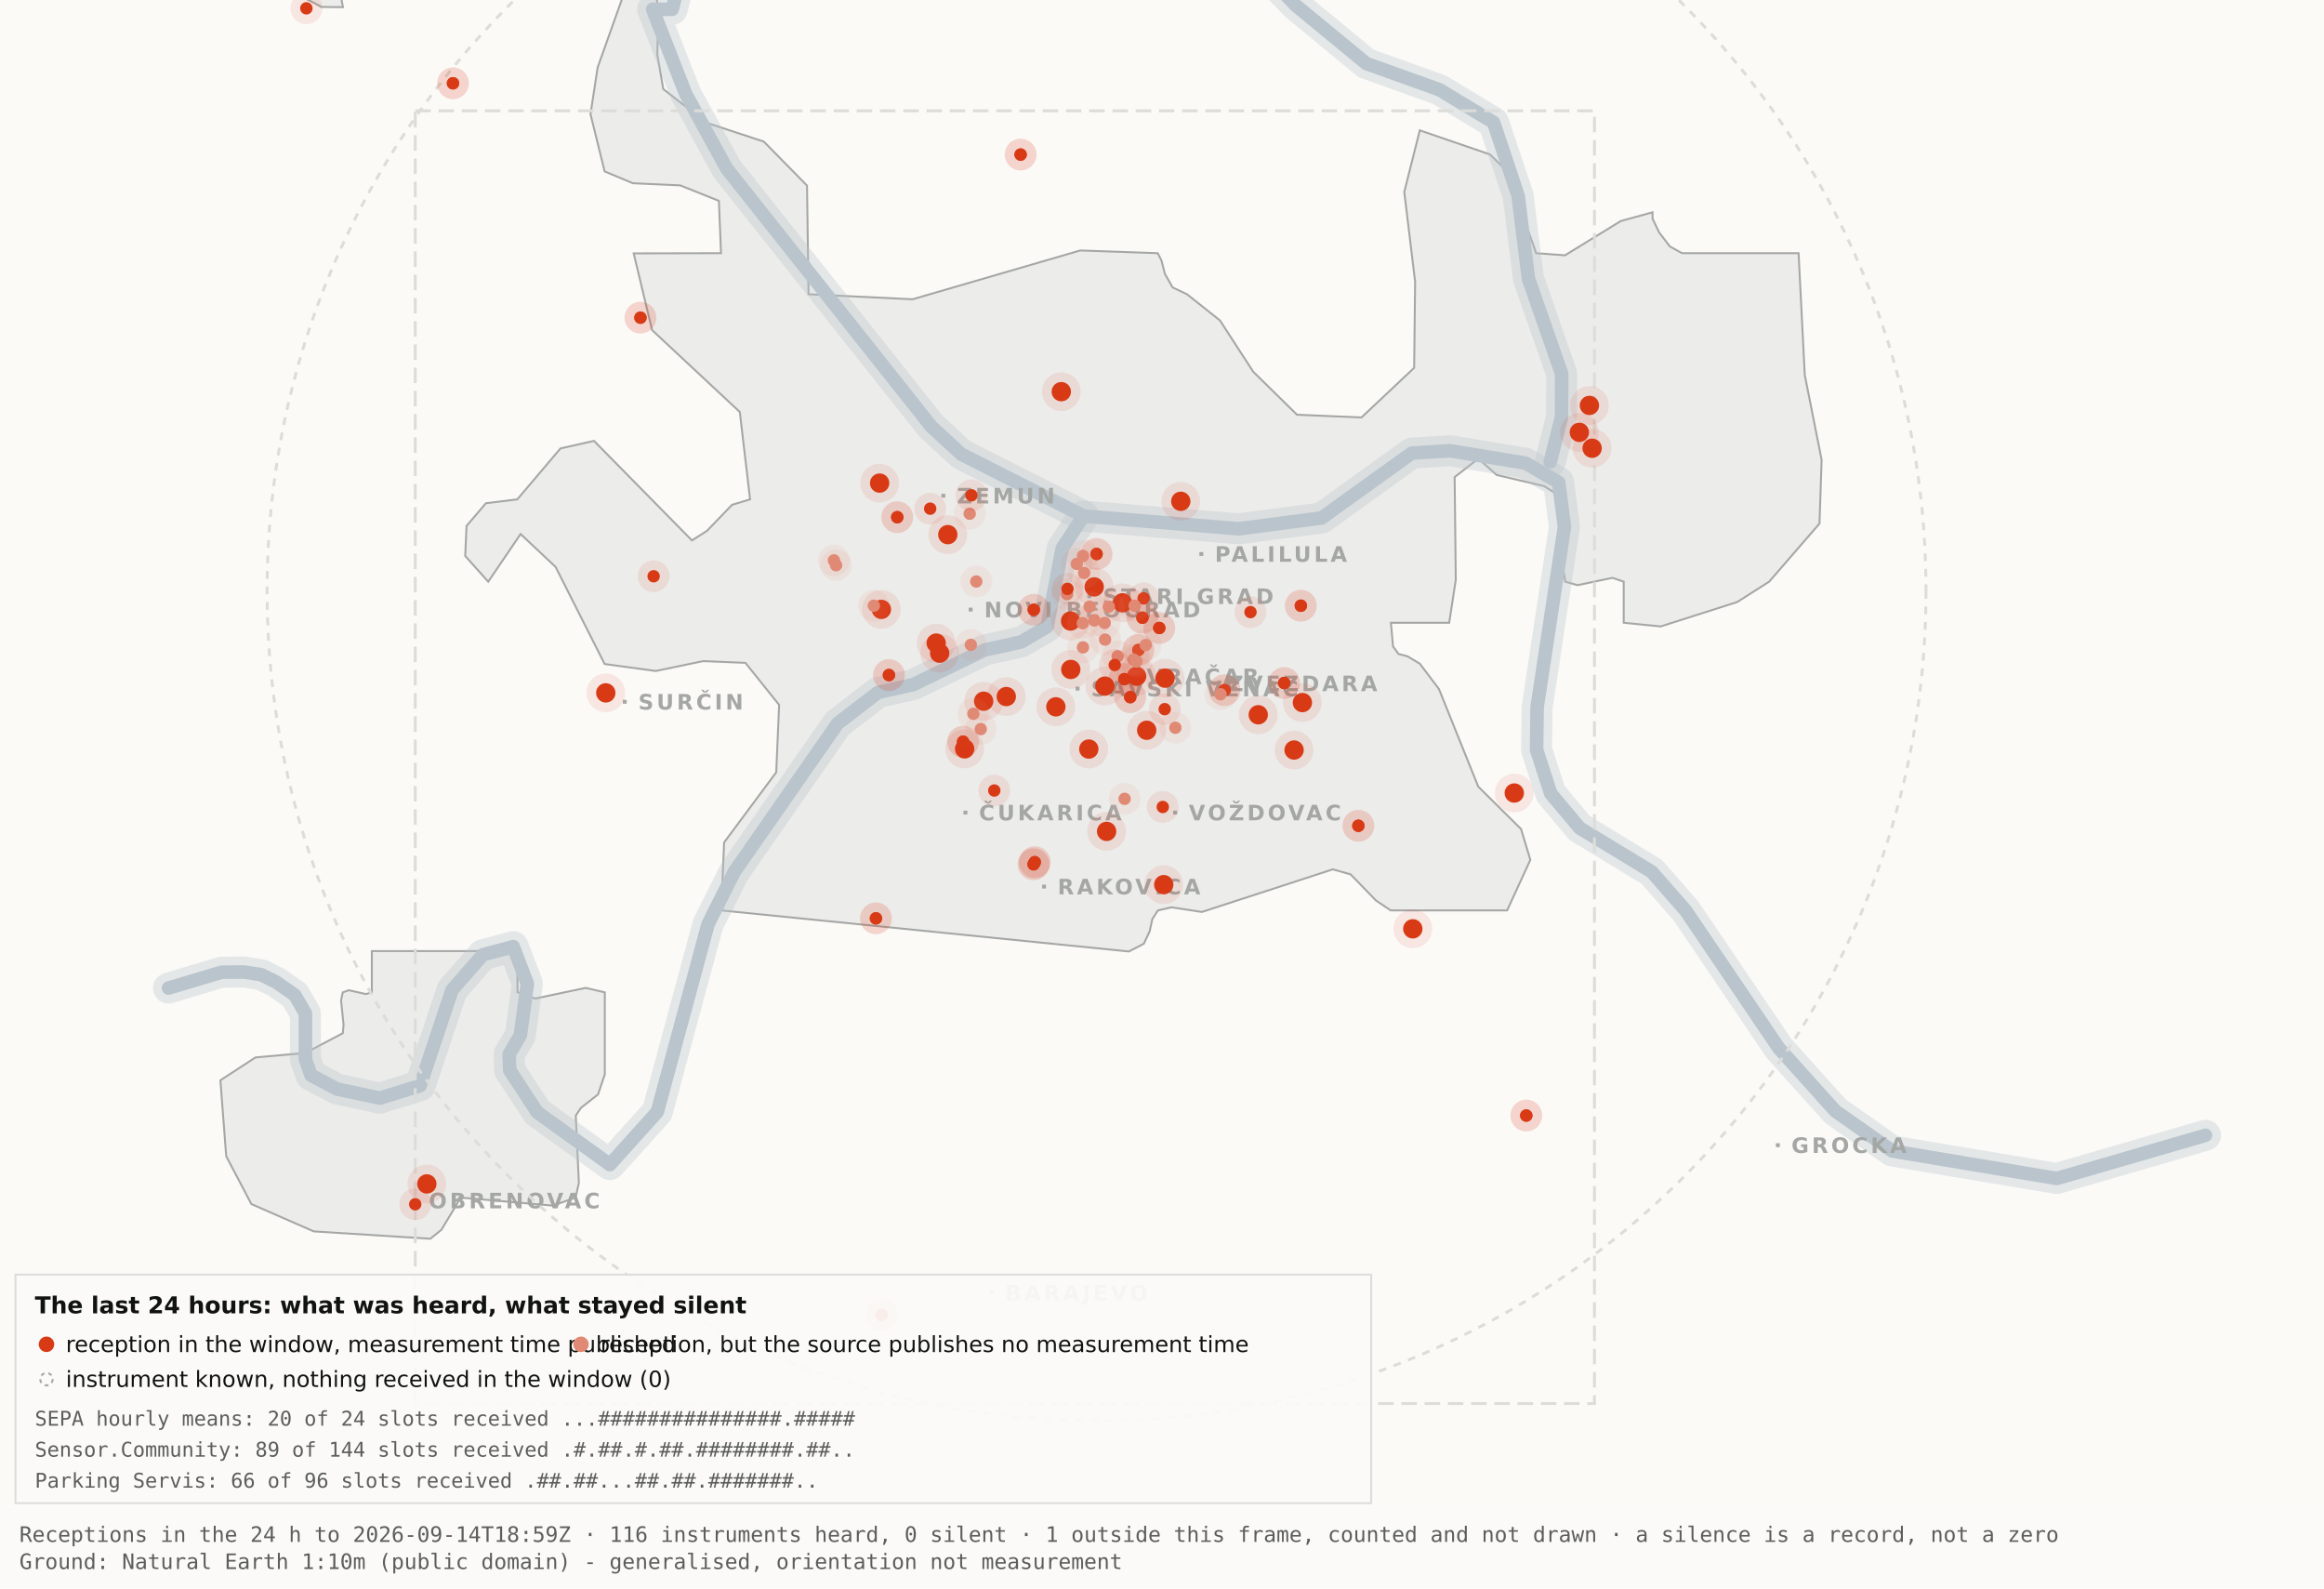
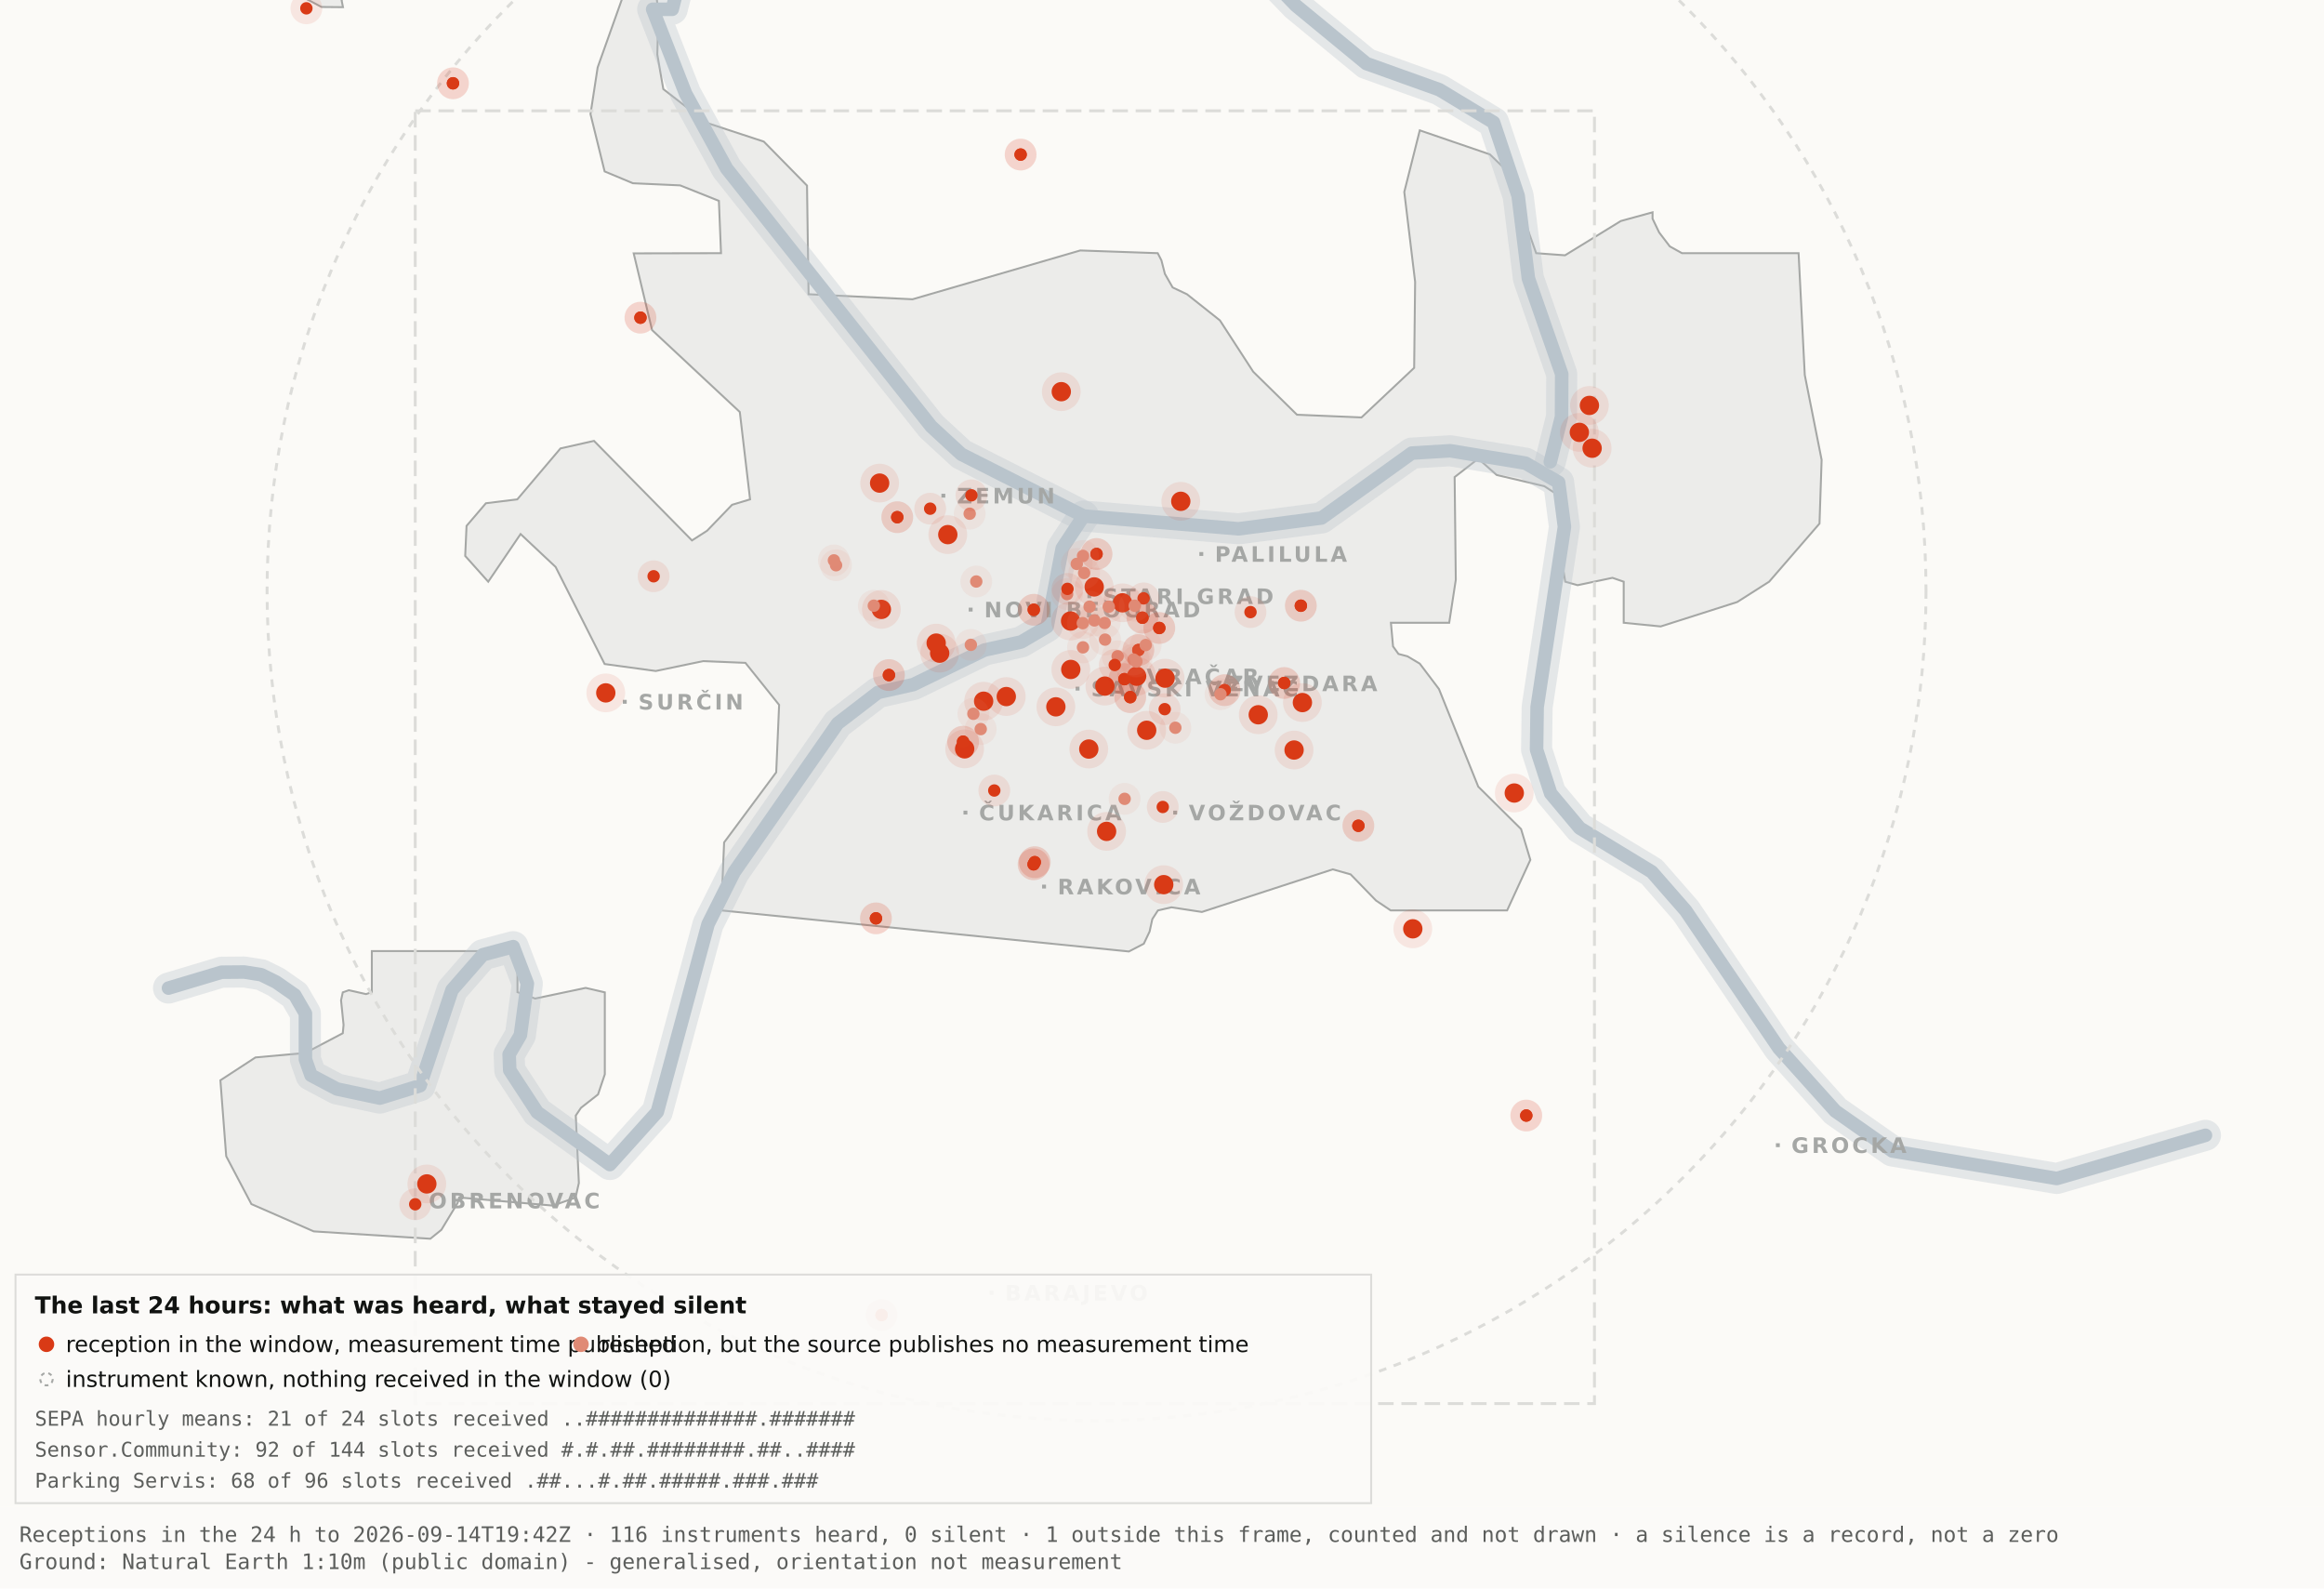
<svg xmlns="http://www.w3.org/2000/svg" viewBox="0 0 1200 820" width="1200" height="820" role="img" aria-label="Map 3 - The last 24 hours">
  <rect x="0" y="0" width="1200" height="820" fill="#fbfaf7" />
  <path d="M192.0,-34.8 L192.1,-17.6 L189.5,-19.9 L182.4,-10.7 L176.4,0.2 L177.1,3.7 L166.0,3.6 L138.0,-11.3 L131.8,-17.6 L130.3,-34.7 L134.1,-45.9 L158.3,-76.4 L166.7,-82.3 L177.1,-81.2 L183.0,-72.1 L192.0,-34.8 Z" fill="#ececea" stroke="#a5a7a5" stroke-width="1" fill-rule="evenodd" />
  <path d="M417.5,151.9 L471.2,154.5 L557.8,129.3 L597.8,130.7 L599.7,134.4 L601.5,141.4 L605.5,148.4 L612.9,151.9 L629.9,165.4 L647.1,191.9 L669.7,214.1 L703.0,215.5 L730.2,189.9 L730.7,145.5 L725.1,99.1 L733.1,67.3 L769.3,79.7 L778.2,88.3 L793.2,130.7 L808.1,131.8 L836.9,114.1 L853.3,109.6 L853.3,112.9 L856.7,120.0 L862.2,127.2 L868.5,130.7 L928.7,130.7 L931.9,193.6 L940.6,237.4 L939.5,270.3 L913.5,300.3 L897.0,310.8 L857.5,323.4 L838.4,321.5 L838.4,300.3 L832.6,298.3 L814.6,302.1 L808.2,300.3 L806.9,292.0 L809.7,266.1 L808.2,258.0 L797.4,251.0 L772.8,245.2 L763.3,236.8 L751.1,246.3 L751.7,299.3 L748.3,321.5 L718.2,321.5 L719.3,333.7 L722.1,337.6 L726.7,338.8 L733.1,342.6 L743.0,355.7 L763.3,406.1 L785.4,428.0 L790.2,443.9 L778.2,470.0 L718.1,470.0 L710.5,464.9 L697.4,451.4 L688.2,448.8 L620.6,470.8 L604.9,468.4 L597.9,470.0 L595.0,474.5 L593.6,480.9 L590.6,487.2 L582.9,491.2 L372.4,470.0 L373.9,434.9 L400.8,398.7 L402.3,363.9 L384.9,342.2 L363.1,341.3 L338.6,346.4 L312.2,342.8 L286.9,292.7 L268.8,275.7 L252.1,300.3 L240.2,287.0 L240.9,271.5 L250.9,259.8 L267.1,257.8 L289.4,231.5 L306.7,227.6 L357.3,279.0 L365.1,274.0 L378.0,260.6 L387.3,257.8 L382.0,212.7 L336.7,170.4 L327.2,130.8 L372.3,130.7 L371.2,103.7 L351.2,95.7 L326.8,94.6 L312.2,88.5 L304.9,58.9 L308.6,34.8 L327.3,-17.7 L337.9,-11.0 L340.0,6.7 L339.4,28.1 L342.5,46.0 L364.9,63.4 L394.4,73.1 L416.7,95.8 L417.5,151.9 Z" fill="#ececea" stroke="#a5a7a5" stroke-width="1" fill-rule="evenodd" />
  <path d="M267.2,512.2 L276.3,515.5 L302.4,510.0 L312.3,512.3 L312.3,554.6 L308.8,565.0 L300.0,571.9 L297.3,575.9 L298.9,610.7 L297.2,618.2 L285.6,622.4 L237.1,618.2 L236.3,621.0 L227.9,634.9 L222.2,639.5 L162.0,635.7 L129.8,621.6 L116.8,596.9 L113.8,557.7 L131.9,545.9 L157.6,543.6 L177.0,533.4 L177.4,529.1 L176.1,516.4 L177.0,512.3 L180.1,511.2 L189.0,513.2 L192.0,512.2 L192.0,491.0 L267.2,491.0 L267.2,512.2 Z" fill="#ececea" stroke="#a5a7a5" stroke-width="1" fill-rule="evenodd" />
  <path d="M87.0,510.1 L114.4,501.9 L126.1,501.8 L134.9,503.2 L142.6,507.0 L152.2,513.7 L157.7,523.2 L157.7,546.9 L160.6,555.1 L174.0,562.2 L196.1,566.9 L216.9,560.5 L233.4,511.1 L249.3,492.9 L265.0,488.7 L272.3,507.8 L268.7,534.4 L262.9,544.3 L263.2,552.5 L277.4,574.2 L314.9,601.2 L339.4,574.0 L365.6,477.1 L379.1,450.2 L432.5,373.5 L453.3,357.5 L471.6,353.4 L508.3,335.6 L527.3,331.4 L540.7,323.5 L548.5,283.0 L559.5,266.4" fill="none" stroke="#b9c4cc" stroke-width="16" stroke-opacity="0.35" stroke-linejoin="round" stroke-linecap="round" />
  <path d="M411.7,-177.5 L426.7,-103.9 L394.7,-58.3 L355.0,-26.6 L347.1,4.8 L337.0,4.8 L354.0,48.3 L375.2,87.0 L480.8,220.1 L496.4,234.5 L559.5,266.4 L639.5,273.0 L682.4,267.4 L729.0,233.9 L748.8,232.7 L787.7,239.1 L804.8,249.0 L807.8,272.0 L793.7,365.0 L793.4,387.0 L800.7,409.6 L815.7,427.5 L852.9,450.1 L870.4,470.1 L918.5,541.1 L947.7,573.6 L977.1,594.2 L1062.0,608.4 L1138.8,586.1" fill="none" stroke="#b9c4cc" stroke-width="16" stroke-opacity="0.35" stroke-linejoin="round" stroke-linecap="round" />
  <path d="M534.0,-142.1 L558.9,-95.2 L590.2,-64.2 L638.6,-28.7 L669.2,2.9 L705.5,32.8 L743.2,46.3 L771.2,63.2 L783.9,101.1 L789.2,143.8 L806.4,193.1 L806.3,215.2 L800.5,238.4" fill="none" stroke="#b9c4cc" stroke-width="16" stroke-opacity="0.35" stroke-linejoin="round" stroke-linecap="round" />
  <path d="M87.0,510.1 L114.4,501.9 L126.1,501.8 L134.9,503.2 L142.6,507.0 L152.2,513.7 L157.7,523.2 L157.7,546.9 L160.6,555.1 L174.0,562.2 L196.1,566.9 L216.9,560.5 L233.4,511.1 L249.3,492.9 L265.0,488.7 L272.3,507.8 L268.7,534.4 L262.9,544.3 L263.2,552.5 L277.4,574.2 L314.9,601.2 L339.4,574.0 L365.6,477.1 L379.1,450.2 L432.5,373.5 L453.3,357.5 L471.6,353.4 L508.3,335.6 L527.3,331.4 L540.7,323.5 L548.5,283.0 L559.5,266.4" fill="none" stroke="#b9c4cc" stroke-width="7" stroke-opacity="1" stroke-linejoin="round" stroke-linecap="round" />
  <path d="M411.7,-177.5 L426.7,-103.9 L394.7,-58.3 L355.0,-26.6 L347.1,4.8 L337.0,4.8 L354.0,48.3 L375.2,87.0 L480.8,220.1 L496.4,234.5 L559.5,266.4 L639.5,273.0 L682.4,267.4 L729.0,233.9 L748.8,232.7 L787.7,239.1 L804.8,249.0 L807.8,272.0 L793.7,365.0 L793.4,387.0 L800.7,409.6 L815.7,427.5 L852.9,450.1 L870.4,470.1 L918.5,541.1 L947.7,573.6 L977.1,594.2 L1062.0,608.4 L1138.8,586.1" fill="none" stroke="#b9c4cc" stroke-width="7" stroke-opacity="1" stroke-linejoin="round" stroke-linecap="round" />
  <path d="M534.0,-142.1 L558.9,-95.2 L590.2,-64.2 L638.6,-28.7 L669.2,2.9 L705.5,32.8 L743.2,46.3 L771.2,63.2 L783.9,101.1 L789.2,143.8 L806.4,193.1 L806.3,215.2 L800.5,238.4" fill="none" stroke="#b9c4cc" stroke-width="7" stroke-opacity="1" stroke-linejoin="round" stroke-linecap="round" />
  <rect x="561.5" y="306.8" width="2" height="2" fill="#a5a7a5" />
  <text x="569.5" y="311.8" font-family="Carlito, DejaVu Sans, Arial, sans-serif" font-size="11" font-weight="600" letter-spacing="1.5" fill="#a5a7a5">STARI GRAD</text>
  <rect x="584.0" y="348.2" width="2" height="2" fill="#a5a7a5" />
  <text x="592.0" y="353.2" font-family="Carlito, DejaVu Sans, Arial, sans-serif" font-size="11" font-weight="600" letter-spacing="1.5" fill="#a5a7a5">VRAČAR</text>
  <rect x="555.4" y="354.5" width="2" height="2" fill="#a5a7a5" />
  <text x="563.4" y="359.5" font-family="Carlito, DejaVu Sans, Arial, sans-serif" font-size="11" font-weight="600" letter-spacing="1.5" fill="#a5a7a5">SAVSKI VENAC</text>
  <rect x="500.2" y="313.7" width="2" height="2" fill="#a5a7a5" />
  <text x="508.2" y="318.7" font-family="Carlito, DejaVu Sans, Arial, sans-serif" font-size="11" font-weight="600" letter-spacing="1.5" fill="#a5a7a5">NOVI BEOGRAD</text>
  <rect x="486.1" y="254.9" width="2" height="2" fill="#a5a7a5" />
  <text x="494.1" y="259.9" font-family="Carlito, DejaVu Sans, Arial, sans-serif" font-size="11" font-weight="600" letter-spacing="1.5" fill="#a5a7a5">ZEMUN</text>
  <rect x="619.3" y="285.0" width="2" height="2" fill="#a5a7a5" />
  <text x="627.3" y="290.0" font-family="Carlito, DejaVu Sans, Arial, sans-serif" font-size="11" font-weight="600" letter-spacing="1.5" fill="#a5a7a5">PALILULA</text>
  <rect x="626.1" y="351.8" width="2" height="2" fill="#a5a7a5" />
  <text x="634.1" y="356.8" font-family="Carlito, DejaVu Sans, Arial, sans-serif" font-size="11" font-weight="600" letter-spacing="1.5" fill="#a5a7a5">ZVEZDARA</text>
  <rect x="605.8" y="418.5" width="2" height="2" fill="#a5a7a5" />
  <text x="613.8" y="423.5" font-family="Carlito, DejaVu Sans, Arial, sans-serif" font-size="11" font-weight="600" letter-spacing="1.5" fill="#a5a7a5">VOŽDOVAC</text>
  <rect x="497.5" y="418.5" width="2" height="2" fill="#a5a7a5" />
  <text x="505.5" y="423.5" font-family="Carlito, DejaVu Sans, Arial, sans-serif" font-size="11" font-weight="600" letter-spacing="1.5" fill="#a5a7a5">ČUKARICA</text>
  <rect x="538.1" y="456.7" width="2" height="2" fill="#a5a7a5" />
  <text x="546.1" y="461.7" font-family="Carlito, DejaVu Sans, Arial, sans-serif" font-size="11" font-weight="600" letter-spacing="1.5" fill="#a5a7a5">RAKOVICA</text>
  <rect x="321.6" y="361.3" width="2" height="2" fill="#a5a7a5" />
  <text x="329.6" y="366.3" font-family="Carlito, DejaVu Sans, Arial, sans-serif" font-size="11" font-weight="600" letter-spacing="1.5" fill="#a5a7a5">SURČIN</text>
  <rect x="917.0" y="590.2" width="2" height="2" fill="#a5a7a5" />
  <text x="925.0" y="595.2" font-family="Carlito, DejaVu Sans, Arial, sans-serif" font-size="11" font-weight="600" letter-spacing="1.5" fill="#a5a7a5">GROCKA</text>
  <rect x="213.4" y="618.8" width="2" height="2" fill="#a5a7a5" />
  <text x="221.4" y="623.8" font-family="Carlito, DejaVu Sans, Arial, sans-serif" font-size="11" font-weight="600" letter-spacing="1.5" fill="#a5a7a5">OBRENOVAC</text>
  <rect x="511.0" y="666.4" width="2" height="2" fill="#a5a7a5" />
  <text x="519.0" y="671.4" font-family="Carlito, DejaVu Sans, Arial, sans-serif" font-size="11" font-weight="600" letter-spacing="1.5" fill="#a5a7a5">BARAJEVO</text>
  <rect x="727.5" y="876.2" width="2" height="2" fill="#a5a7a5" />
  <text x="735.5" y="881.2" font-family="Carlito, DejaVu Sans, Arial, sans-serif" font-size="11" font-weight="600" letter-spacing="1.5" fill="#a5a7a5">SOPOT</text>
  <circle cx="566.2" cy="305.1" r="428.3" fill="none" stroke="#dcdcd9" stroke-width="1.5" stroke-dasharray="4 4" />
  <rect x="214.4" y="57.2" width="608.9" height="667.4" fill="none" stroke="#dcdcd9" stroke-width="1.5" stroke-dasharray="8 4" />
  <circle cx="507.9" cy="362.0" r="10" fill="#D93A16" fill-opacity=".10" />
  <circle cx="507.9" cy="362.0" r="5" fill="#D93A16" />
  <circle cx="519.6" cy="359.6" r="10" fill="#D93A16" fill-opacity=".10" />
  <circle cx="519.6" cy="359.6" r="5" fill="#D93A16" />
  <circle cx="498.1" cy="386.6" r="10" fill="#D93A16" fill-opacity=".10" />
  <circle cx="498.1" cy="386.6" r="5" fill="#D93A16" />
  <circle cx="552.8" cy="320.6" r="10" fill="#D93A16" fill-opacity=".10" />
  <circle cx="552.8" cy="320.6" r="5" fill="#D93A16" />
  <circle cx="455.1" cy="314.6" r="10" fill="#D93A16" fill-opacity=".10" />
  <circle cx="455.1" cy="314.6" r="5" fill="#D93A16" />
  <circle cx="548.0" cy="202.2" r="10" fill="#D93A16" fill-opacity=".10" />
  <circle cx="548.0" cy="202.2" r="5" fill="#D93A16" />
  <circle cx="579.6" cy="311.2" r="10" fill="#D93A16" fill-opacity=".10" />
  <circle cx="579.6" cy="311.2" r="5" fill="#D93A16" />
  <circle cx="592.1" cy="377.0" r="10" fill="#D93A16" fill-opacity=".10" />
  <circle cx="592.1" cy="377.0" r="5" fill="#D93A16" />
  <circle cx="562.2" cy="386.7" r="10" fill="#D93A16" fill-opacity=".10" />
  <circle cx="562.2" cy="386.7" r="5" fill="#D93A16" />
  <circle cx="570.5" cy="354.2" r="10" fill="#D93A16" fill-opacity=".10" />
  <circle cx="570.5" cy="354.2" r="5" fill="#D93A16" />
  <circle cx="600.9" cy="456.7" r="10" fill="#D93A16" fill-opacity=".10" />
  <circle cx="600.9" cy="456.7" r="5" fill="#D93A16" />
  <circle cx="609.7" cy="258.8" r="10" fill="#D93A16" fill-opacity=".10" />
  <circle cx="609.7" cy="258.8" r="5" fill="#D93A16" />
  <circle cx="729.5" cy="479.5" r="10" fill="#D93A16" fill-opacity=".10" />
  <circle cx="729.5" cy="479.5" r="5" fill="#D93A16" />
  <circle cx="672.5" cy="362.7" r="10" fill="#D93A16" fill-opacity=".10" />
  <circle cx="672.5" cy="362.7" r="5" fill="#D93A16" />
  <circle cx="552.9" cy="345.6" r="10" fill="#D93A16" fill-opacity=".10" />
  <circle cx="552.9" cy="345.6" r="5" fill="#D93A16" />
  <circle cx="485.2" cy="337.2" r="10" fill="#D93A16" fill-opacity=".10" />
  <circle cx="485.2" cy="337.2" r="5" fill="#D93A16" />
  <circle cx="220.4" cy="611.2" r="10" fill="#D93A16" fill-opacity=".10" />
  <circle cx="220.4" cy="611.2" r="5" fill="#D93A16" />
  <circle cx="483.4" cy="332.0" r="10" fill="#D93A16" fill-opacity=".10" />
  <circle cx="483.4" cy="332.0" r="5" fill="#D93A16" />
  <circle cx="820.7" cy="209.3" r="10" fill="#D93A16" fill-opacity=".10" />
  <circle cx="820.7" cy="209.3" r="5" fill="#D93A16" />
  <circle cx="815.5" cy="223.2" r="10" fill="#D93A16" fill-opacity=".10" />
  <circle cx="815.5" cy="223.2" r="5" fill="#D93A16" />
  <circle cx="822.1" cy="231.4" r="10" fill="#D93A16" fill-opacity=".10" />
  <circle cx="822.1" cy="231.4" r="5" fill="#D93A16" />
  <circle cx="571.4" cy="429.2" r="10" fill="#D93A16" fill-opacity=".10" />
  <circle cx="571.4" cy="429.2" r="5" fill="#D93A16" />
  <circle cx="565.0" cy="303.0" r="10" fill="#D93A16" fill-opacity=".10" />
  <circle cx="565.0" cy="303.0" r="5" fill="#D93A16" />
  <circle cx="668.2" cy="387.2" r="10" fill="#D93A16" fill-opacity=".10" />
  <circle cx="668.2" cy="387.2" r="5" fill="#D93A16" />
  <circle cx="312.8" cy="357.7" r="10" fill="#D93A16" fill-opacity=".10" />
  <circle cx="312.8" cy="357.7" r="5" fill="#D93A16" />
  <circle cx="545.2" cy="364.9" r="10" fill="#D93A16" fill-opacity=".10" />
  <circle cx="545.2" cy="364.9" r="5" fill="#D93A16" />
  <circle cx="781.9" cy="409.4" r="10" fill="#D93A16" fill-opacity=".10" />
  <circle cx="781.9" cy="409.4" r="5" fill="#D93A16" />
  <circle cx="586.9" cy="349.1" r="10" fill="#D93A16" fill-opacity=".10" />
  <circle cx="586.9" cy="349.1" r="5" fill="#D93A16" />
  <circle cx="601.6" cy="350.1" r="10" fill="#D93A16" fill-opacity=".10" />
  <circle cx="601.6" cy="350.1" r="5" fill="#D93A16" />
  <circle cx="649.7" cy="369.0" r="10" fill="#D93A16" fill-opacity=".10" />
  <circle cx="649.7" cy="369.0" r="5" fill="#D93A16" />
  <circle cx="489.4" cy="276.0" r="10" fill="#D93A16" fill-opacity=".10" />
  <circle cx="489.4" cy="276.0" r="5" fill="#D93A16" />
  <circle cx="454.2" cy="249.4" r="10" fill="#D93A16" fill-opacity=".10" />
  <circle cx="454.2" cy="249.4" r="5" fill="#D93A16" />
  <circle cx="533.7" cy="446.2" r="8.2" fill="#D93A16" fill-opacity=".10" />
  <circle cx="533.7" cy="446.2" r="3.2" fill="#D93A16" />
  <circle cx="533.7" cy="446.2" r="8.2" fill="#D93A16" fill-opacity=".10" />
  <circle cx="533.7" cy="446.2" r="3.2" fill="#D93A16" />
  <circle cx="534.3" cy="445.1" r="8.2" fill="#D93A16" fill-opacity=".10" />
  <circle cx="534.3" cy="445.1" r="3.2" fill="#D93A16" />
  <circle cx="534.3" cy="445.1" r="8.2" fill="#D93A16" fill-opacity=".10" />
  <circle cx="534.3" cy="445.1" r="3.2" fill="#D93A16" />
  <circle cx="497.3" cy="382.9" r="8.2" fill="#D93A16" fill-opacity=".10" />
  <circle cx="497.3" cy="382.9" r="3.2" fill="#D93A16" />
  <circle cx="497.3" cy="382.9" r="8.2" fill="#D93A16" fill-opacity=".10" />
  <circle cx="497.3" cy="382.9" r="3.2" fill="#D93A16" />
  <circle cx="330.7" cy="164.0" r="8.2" fill="#D93A16" fill-opacity=".10" />
  <circle cx="330.7" cy="164.0" r="3.2" fill="#D93A16" />
  <circle cx="330.7" cy="164.0" r="8.2" fill="#D93A16" fill-opacity=".10" />
  <circle cx="330.7" cy="164.0" r="3.2" fill="#D93A16" />
  <circle cx="583.6" cy="359.9" r="8.2" fill="#D93A16" fill-opacity=".10" />
  <circle cx="583.6" cy="359.9" r="3.2" fill="#D93A16" />
  <circle cx="583.6" cy="359.9" r="8.2" fill="#D93A16" fill-opacity=".10" />
  <circle cx="583.6" cy="359.9" r="3.2" fill="#D93A16" />
  <circle cx="663.1" cy="352.6" r="8.2" fill="#D93A16" fill-opacity=".10" />
  <circle cx="663.1" cy="352.6" r="3.2" fill="#D93A16" />
  <circle cx="663.1" cy="352.6" r="8.2" fill="#D93A16" fill-opacity=".10" />
  <circle cx="663.1" cy="352.6" r="3.2" fill="#D93A16" />
  <circle cx="601.4" cy="366.1" r="8.2" fill="#D93A16" fill-opacity=".10" />
  <circle cx="601.4" cy="366.1" r="3.2" fill="#D93A16" />
  <circle cx="214.4" cy="621.7" r="8.2" fill="#D93A16" fill-opacity=".10" />
  <circle cx="214.4" cy="621.7" r="3.2" fill="#D93A16" />
  <circle cx="463.3" cy="267.0" r="8.2" fill="#D93A16" fill-opacity=".10" />
  <circle cx="463.3" cy="267.0" r="3.2" fill="#D93A16" />
  <circle cx="463.3" cy="267.0" r="8.2" fill="#D93A16" fill-opacity=".10" />
  <circle cx="463.3" cy="267.0" r="3.2" fill="#D93A16" />
  <circle cx="600.4" cy="416.6" r="8.2" fill="#D93A16" fill-opacity=".10" />
  <circle cx="600.4" cy="416.6" r="3.2" fill="#D93A16" />
  <circle cx="671.7" cy="312.7" r="8.2" fill="#D93A16" fill-opacity=".10" />
  <circle cx="671.7" cy="312.7" r="3.2" fill="#D93A16" />
  <circle cx="671.7" cy="312.7" r="8.2" fill="#D93A16" fill-opacity=".10" />
  <circle cx="671.7" cy="312.7" r="3.2" fill="#D93A16" />
  <circle cx="587.8" cy="335.6" r="8.2" fill="#D93A16" fill-opacity=".10" />
  <circle cx="587.8" cy="335.6" r="3.2" fill="#D93A16" />
  <circle cx="587.8" cy="335.6" r="8.2" fill="#D93A16" fill-opacity=".10" />
  <circle cx="587.8" cy="335.6" r="3.2" fill="#D93A16" />
  <circle cx="455.2" cy="678.9" r="8.2" fill="#D93A16" fill-opacity=".10" />
  <circle cx="455.2" cy="678.9" r="3.2" fill="#D93A16" />
  <circle cx="455.2" cy="678.9" r="8.2" fill="#D93A16" fill-opacity=".10" />
  <circle cx="455.2" cy="678.9" r="3.2" fill="#D93A16" />
  <circle cx="590.5" cy="308.9" r="8.2" fill="#D93A16" fill-opacity=".10" />
  <circle cx="590.5" cy="308.9" r="3.2" fill="#D93A16" />
  <circle cx="598.6" cy="324.2" r="8.2" fill="#D93A16" fill-opacity=".10" />
  <circle cx="598.6" cy="324.2" r="3.2" fill="#D93A16" />
  <circle cx="598.6" cy="324.2" r="8.2" fill="#D93A16" fill-opacity=".10" />
  <circle cx="598.6" cy="324.2" r="3.2" fill="#D93A16" />
  <circle cx="233.9" cy="43.0" r="8.2" fill="#D93A16" fill-opacity=".10" />
  <circle cx="233.9" cy="43.0" r="3.2" fill="#D93A16" />
  <circle cx="233.9" cy="43.0" r="8.2" fill="#D93A16" fill-opacity=".10" />
  <circle cx="233.9" cy="43.0" r="3.2" fill="#D93A16" />
  <circle cx="566.2" cy="286.0" r="8.2" fill="#D93A16" fill-opacity=".10" />
  <circle cx="566.2" cy="286.0" r="3.2" fill="#D93A16" />
  <circle cx="566.2" cy="286.0" r="8.2" fill="#D93A16" fill-opacity=".10" />
  <circle cx="566.2" cy="286.0" r="3.2" fill="#D93A16" />
  <circle cx="589.9" cy="318.9" r="8.2" fill="#D93A16" fill-opacity=".10" />
  <circle cx="589.9" cy="318.9" r="3.2" fill="#D93A16" />
  <circle cx="589.9" cy="318.9" r="8.2" fill="#D93A16" fill-opacity=".10" />
  <circle cx="589.9" cy="318.9" r="3.2" fill="#D93A16" />
  <circle cx="701.4" cy="426.3" r="8.2" fill="#D93A16" fill-opacity=".10" />
  <circle cx="701.4" cy="426.3" r="3.2" fill="#D93A16" />
  <circle cx="701.4" cy="426.3" r="8.2" fill="#D93A16" fill-opacity=".10" />
  <circle cx="701.4" cy="426.3" r="3.2" fill="#D93A16" />
  <circle cx="480.3" cy="262.6" r="8.2" fill="#D93A16" fill-opacity=".10" />
  <circle cx="480.3" cy="262.6" r="3.2" fill="#D93A16" />
  <circle cx="533.8" cy="314.8" r="8.2" fill="#D93A16" fill-opacity=".10" />
  <circle cx="533.8" cy="314.8" r="3.2" fill="#D93A16" />
  <circle cx="533.8" cy="314.8" r="8.2" fill="#D93A16" fill-opacity=".10" />
  <circle cx="533.8" cy="314.8" r="3.2" fill="#D93A16" />
  <circle cx="527.0" cy="79.8" r="8.2" fill="#D93A16" fill-opacity=".10" />
  <circle cx="527.0" cy="79.8" r="3.2" fill="#D93A16" />
  <circle cx="527.0" cy="79.8" r="8.2" fill="#D93A16" fill-opacity=".10" />
  <circle cx="527.0" cy="79.8" r="3.2" fill="#D93A16" />
  <circle cx="788.1" cy="575.9" r="8.2" fill="#D93A16" fill-opacity=".10" />
  <circle cx="788.1" cy="575.9" r="3.2" fill="#D93A16" />
  <circle cx="788.1" cy="575.9" r="8.2" fill="#D93A16" fill-opacity=".10" />
  <circle cx="788.1" cy="575.9" r="3.2" fill="#D93A16" />
  <circle cx="580.6" cy="350.6" r="8.2" fill="#D93A16" fill-opacity=".10" />
  <circle cx="580.6" cy="350.6" r="3.2" fill="#D93A16" />
  <circle cx="580.6" cy="350.6" r="8.2" fill="#D93A16" fill-opacity=".10" />
  <circle cx="580.6" cy="350.6" r="3.2" fill="#D93A16" />
  <circle cx="452.3" cy="474.1" r="8.2" fill="#D93A16" fill-opacity=".10" />
  <circle cx="452.3" cy="474.1" r="3.2" fill="#D93A16" />
  <circle cx="452.3" cy="474.1" r="8.2" fill="#D93A16" fill-opacity=".10" />
  <circle cx="452.3" cy="474.1" r="3.2" fill="#D93A16" />
  <circle cx="632.3" cy="356.3" r="8.2" fill="#D93A16" fill-opacity=".10" />
  <circle cx="632.3" cy="356.3" r="3.2" fill="#D93A16" />
  <circle cx="632.3" cy="356.3" r="8.2" fill="#D93A16" fill-opacity=".10" />
  <circle cx="632.3" cy="356.3" r="3.2" fill="#D93A16" />
  <circle cx="158.2" cy="4.3" r="8.2" fill="#D93A16" fill-opacity=".10" />
  <circle cx="158.2" cy="4.3" r="3.2" fill="#D93A16" />
  <circle cx="459.0" cy="348.5" r="8.2" fill="#D93A16" fill-opacity=".10" />
  <circle cx="459.0" cy="348.5" r="3.2" fill="#D93A16" />
  <circle cx="459.0" cy="348.5" r="8.2" fill="#D93A16" fill-opacity=".10" />
  <circle cx="459.0" cy="348.5" r="3.2" fill="#D93A16" />
  <circle cx="645.7" cy="316.0" r="8.2" fill="#D93A16" fill-opacity=".10" />
  <circle cx="645.7" cy="316.0" r="3.2" fill="#D93A16" />
  <circle cx="585.3" cy="340.5" r="8.2" fill="#e08a75" fill-opacity=".10" />
  <circle cx="585.3" cy="340.5" r="3.2" fill="#e08a75" />
  <circle cx="585.9" cy="312.7" r="8.2" fill="#e08a75" fill-opacity=".10" />
  <circle cx="585.9" cy="312.7" r="3.2" fill="#e08a75" />
  <circle cx="559.2" cy="334.2" r="8.2" fill="#e08a75" fill-opacity=".10" />
  <circle cx="559.2" cy="334.2" r="3.2" fill="#e08a75" />
  <circle cx="570.6" cy="330.2" r="8.2" fill="#e08a75" fill-opacity=".10" />
  <circle cx="570.6" cy="330.2" r="3.2" fill="#e08a75" />
  <circle cx="562.6" cy="313.2" r="8.2" fill="#e08a75" fill-opacity=".10" />
  <circle cx="562.6" cy="313.2" r="3.2" fill="#e08a75" />
  <circle cx="500.7" cy="265.2" r="8.2" fill="#e08a75" fill-opacity=".10" />
  <circle cx="500.7" cy="265.2" r="3.2" fill="#e08a75" />
  <circle cx="570.4" cy="321.6" r="8.2" fill="#e08a75" fill-opacity=".10" />
  <circle cx="570.4" cy="321.6" r="3.2" fill="#e08a75" />
  <circle cx="591.6" cy="333.0" r="8.2" fill="#e08a75" fill-opacity=".10" />
  <circle cx="591.6" cy="333.0" r="3.2" fill="#e08a75" />
  <circle cx="565.1" cy="320.3" r="8.2" fill="#e08a75" fill-opacity=".10" />
  <circle cx="565.1" cy="320.3" r="3.2" fill="#e08a75" />
  <circle cx="502.6" cy="368.5" r="8.2" fill="#e08a75" fill-opacity=".10" />
  <circle cx="502.6" cy="368.5" r="3.2" fill="#e08a75" />
  <circle cx="501.3" cy="332.9" r="8.2" fill="#e08a75" fill-opacity=".10" />
  <circle cx="501.3" cy="332.9" r="3.2" fill="#e08a75" />
  <circle cx="451.2" cy="312.7" r="8.2" fill="#e08a75" fill-opacity=".10" />
  <circle cx="451.2" cy="312.7" r="3.2" fill="#e08a75" />
  <circle cx="431.7" cy="291.8" r="8.2" fill="#e08a75" fill-opacity=".10" />
  <circle cx="431.7" cy="291.8" r="3.2" fill="#e08a75" />
  <circle cx="630.2" cy="358.4" r="8.2" fill="#e08a75" fill-opacity=".10" />
  <circle cx="630.2" cy="358.4" r="3.2" fill="#e08a75" />
  <circle cx="551.0" cy="306.7" r="8.2" fill="#e08a75" fill-opacity=".10" />
  <circle cx="551.0" cy="306.7" r="3.2" fill="#e08a75" />
  <circle cx="559.8" cy="295.8" r="8.2" fill="#e08a75" fill-opacity=".10" />
  <circle cx="559.8" cy="295.8" r="3.2" fill="#e08a75" />
  <circle cx="559.1" cy="321.7" r="8.2" fill="#e08a75" fill-opacity=".10" />
  <circle cx="559.1" cy="321.7" r="3.2" fill="#e08a75" />
  <circle cx="606.9" cy="375.7" r="8.2" fill="#e08a75" fill-opacity=".10" />
  <circle cx="606.9" cy="375.7" r="3.2" fill="#e08a75" />
  <circle cx="430.6" cy="289.3" r="8.2" fill="#e08a75" fill-opacity=".10" />
  <circle cx="430.6" cy="289.3" r="3.2" fill="#e08a75" />
  <circle cx="559.2" cy="287.0" r="8.2" fill="#e08a75" fill-opacity=".10" />
  <circle cx="559.2" cy="287.0" r="3.2" fill="#e08a75" />
  <circle cx="504.1" cy="300.2" r="8.2" fill="#e08a75" fill-opacity=".10" />
  <circle cx="504.1" cy="300.2" r="3.2" fill="#e08a75" />
  <circle cx="572.5" cy="313.2" r="8.2" fill="#e08a75" fill-opacity=".10" />
  <circle cx="572.5" cy="313.2" r="3.2" fill="#e08a75" />
  <circle cx="577.1" cy="338.8" r="8.2" fill="#e08a75" fill-opacity=".10" />
  <circle cx="577.1" cy="338.8" r="3.2" fill="#e08a75" />
  <circle cx="580.7" cy="412.4" r="8.2" fill="#e08a75" fill-opacity=".10" />
  <circle cx="580.7" cy="412.4" r="3.2" fill="#e08a75" />
  <circle cx="556.0" cy="291.1" r="8.2" fill="#e08a75" fill-opacity=".10" />
  <circle cx="556.0" cy="291.1" r="3.2" fill="#e08a75" />
  <circle cx="586.8" cy="341.5" r="8.2" fill="#e08a75" fill-opacity=".10" />
  <circle cx="586.8" cy="341.5" r="3.2" fill="#e08a75" />
  <circle cx="506.4" cy="376.4" r="8.2" fill="#e08a75" fill-opacity=".10" />
  <circle cx="506.4" cy="376.4" r="3.2" fill="#e08a75" />
  <circle cx="575.6" cy="343.3" r="8.2" fill="#D93A16" fill-opacity=".10" />
  <circle cx="575.6" cy="343.3" r="3.2" fill="#D93A16" />
  <circle cx="513.4" cy="408.1" r="8.2" fill="#D93A16" fill-opacity=".10" />
  <circle cx="513.4" cy="408.1" r="3.2" fill="#D93A16" />
  <circle cx="337.5" cy="297.5" r="8.2" fill="#D93A16" fill-opacity=".10" />
  <circle cx="337.5" cy="297.5" r="3.2" fill="#D93A16" />
  <circle cx="551.2" cy="304.0" r="8.2" fill="#D93A16" fill-opacity=".10" />
  <circle cx="551.2" cy="304.0" r="3.2" fill="#D93A16" />
  <circle cx="501.6" cy="255.7" r="8.2" fill="#D93A16" fill-opacity=".10" />
  <circle cx="501.6" cy="255.7" r="3.2" fill="#D93A16" />
  <g transform="translate(0 650)">
    <rect x="8" y="8" width="700" height="118" fill="#fbfaf7" fill-opacity=".94" stroke="#dcdcd9" />
    <text x="18" y="28" font-family="Carlito, DejaVu Sans, Arial, sans-serif" font-size="12" font-weight="700" fill="#111311">The last 24 hours: what was heard, what stayed silent</text>
    <circle cx="24" cy="44" r="4" fill="#D93A16" />
    <text x="34" y="48" font-family="Carlito, DejaVu Sans, Arial, sans-serif" font-size="11.5" fill="#111311">reception in the window, measurement time published</text>
    <circle cx="300" cy="44" r="4" fill="#e08a75" />
    <text x="310" y="48" font-family="Carlito, DejaVu Sans, Arial, sans-serif" font-size="11.5" fill="#111311">reception, but the source publishes no measurement time</text>
    <circle cx="24" cy="62" r="3.2" fill="none" stroke="#a5a7a5" stroke-dasharray="2 2" />
    <text x="34" y="66" font-family="Carlito, DejaVu Sans, Arial, sans-serif" font-size="11.5" fill="#111311">instrument known, nothing received in the window (0)</text>
-     <text x="18" y="86" font-family="DejaVu Sans Mono, Menlo, monospace" font-size="10.5" fill="#5c5e5c">SEPA hourly means: 20 of 24 slots received  ...###############.#####</text>
-     <text x="18" y="102" font-family="DejaVu Sans Mono, Menlo, monospace" font-size="10.5" fill="#5c5e5c">Sensor.Community: 89 of 144 slots received  .#.##.#.##.########.##..</text>
-     <text x="18" y="118" font-family="DejaVu Sans Mono, Menlo, monospace" font-size="10.5" fill="#5c5e5c">Parking Servis: 66 of 96 slots received  .##.##...##.##.#######..</text>
+     <text x="18" y="86" font-family="DejaVu Sans Mono, Menlo, monospace" font-size="10.5" fill="#5c5e5c">SEPA hourly means: 21 of 24 slots received  ..##############.#######</text>
+     <text x="18" y="102" font-family="DejaVu Sans Mono, Menlo, monospace" font-size="10.5" fill="#5c5e5c">Sensor.Community: 92 of 144 slots received  #.#.##.########.##..####</text>
+     <text x="18" y="118" font-family="DejaVu Sans Mono, Menlo, monospace" font-size="10.5" fill="#5c5e5c">Parking Servis: 68 of 96 slots received  .##...#.##.#####.###.###</text>
  </g>
  <rect x="0" y="778" width="1200" height="42" fill="#fbfaf7" fill-opacity=".94" />
-   <text x="10" y="796" font-family="DejaVu Sans Mono, Menlo, monospace" font-size="11" fill="#5c5e5c">Receptions in the 24 h to 2026-09-14T18:59Z  ·  116 instruments heard, 0 silent  ·  1 outside this frame, counted and not drawn  ·  a silence is a record, not a zero</text>
+   <text x="10" y="796" font-family="DejaVu Sans Mono, Menlo, monospace" font-size="11" fill="#5c5e5c">Receptions in the 24 h to 2026-09-14T19:42Z  ·  116 instruments heard, 0 silent  ·  1 outside this frame, counted and not drawn  ·  a silence is a record, not a zero</text>
  <text x="10" y="810" font-family="DejaVu Sans Mono, Menlo, monospace" font-size="11" fill="#5c5e5c">Ground: Natural Earth 1:10m (public domain) - generalised, orientation not measurement</text>
</svg>
